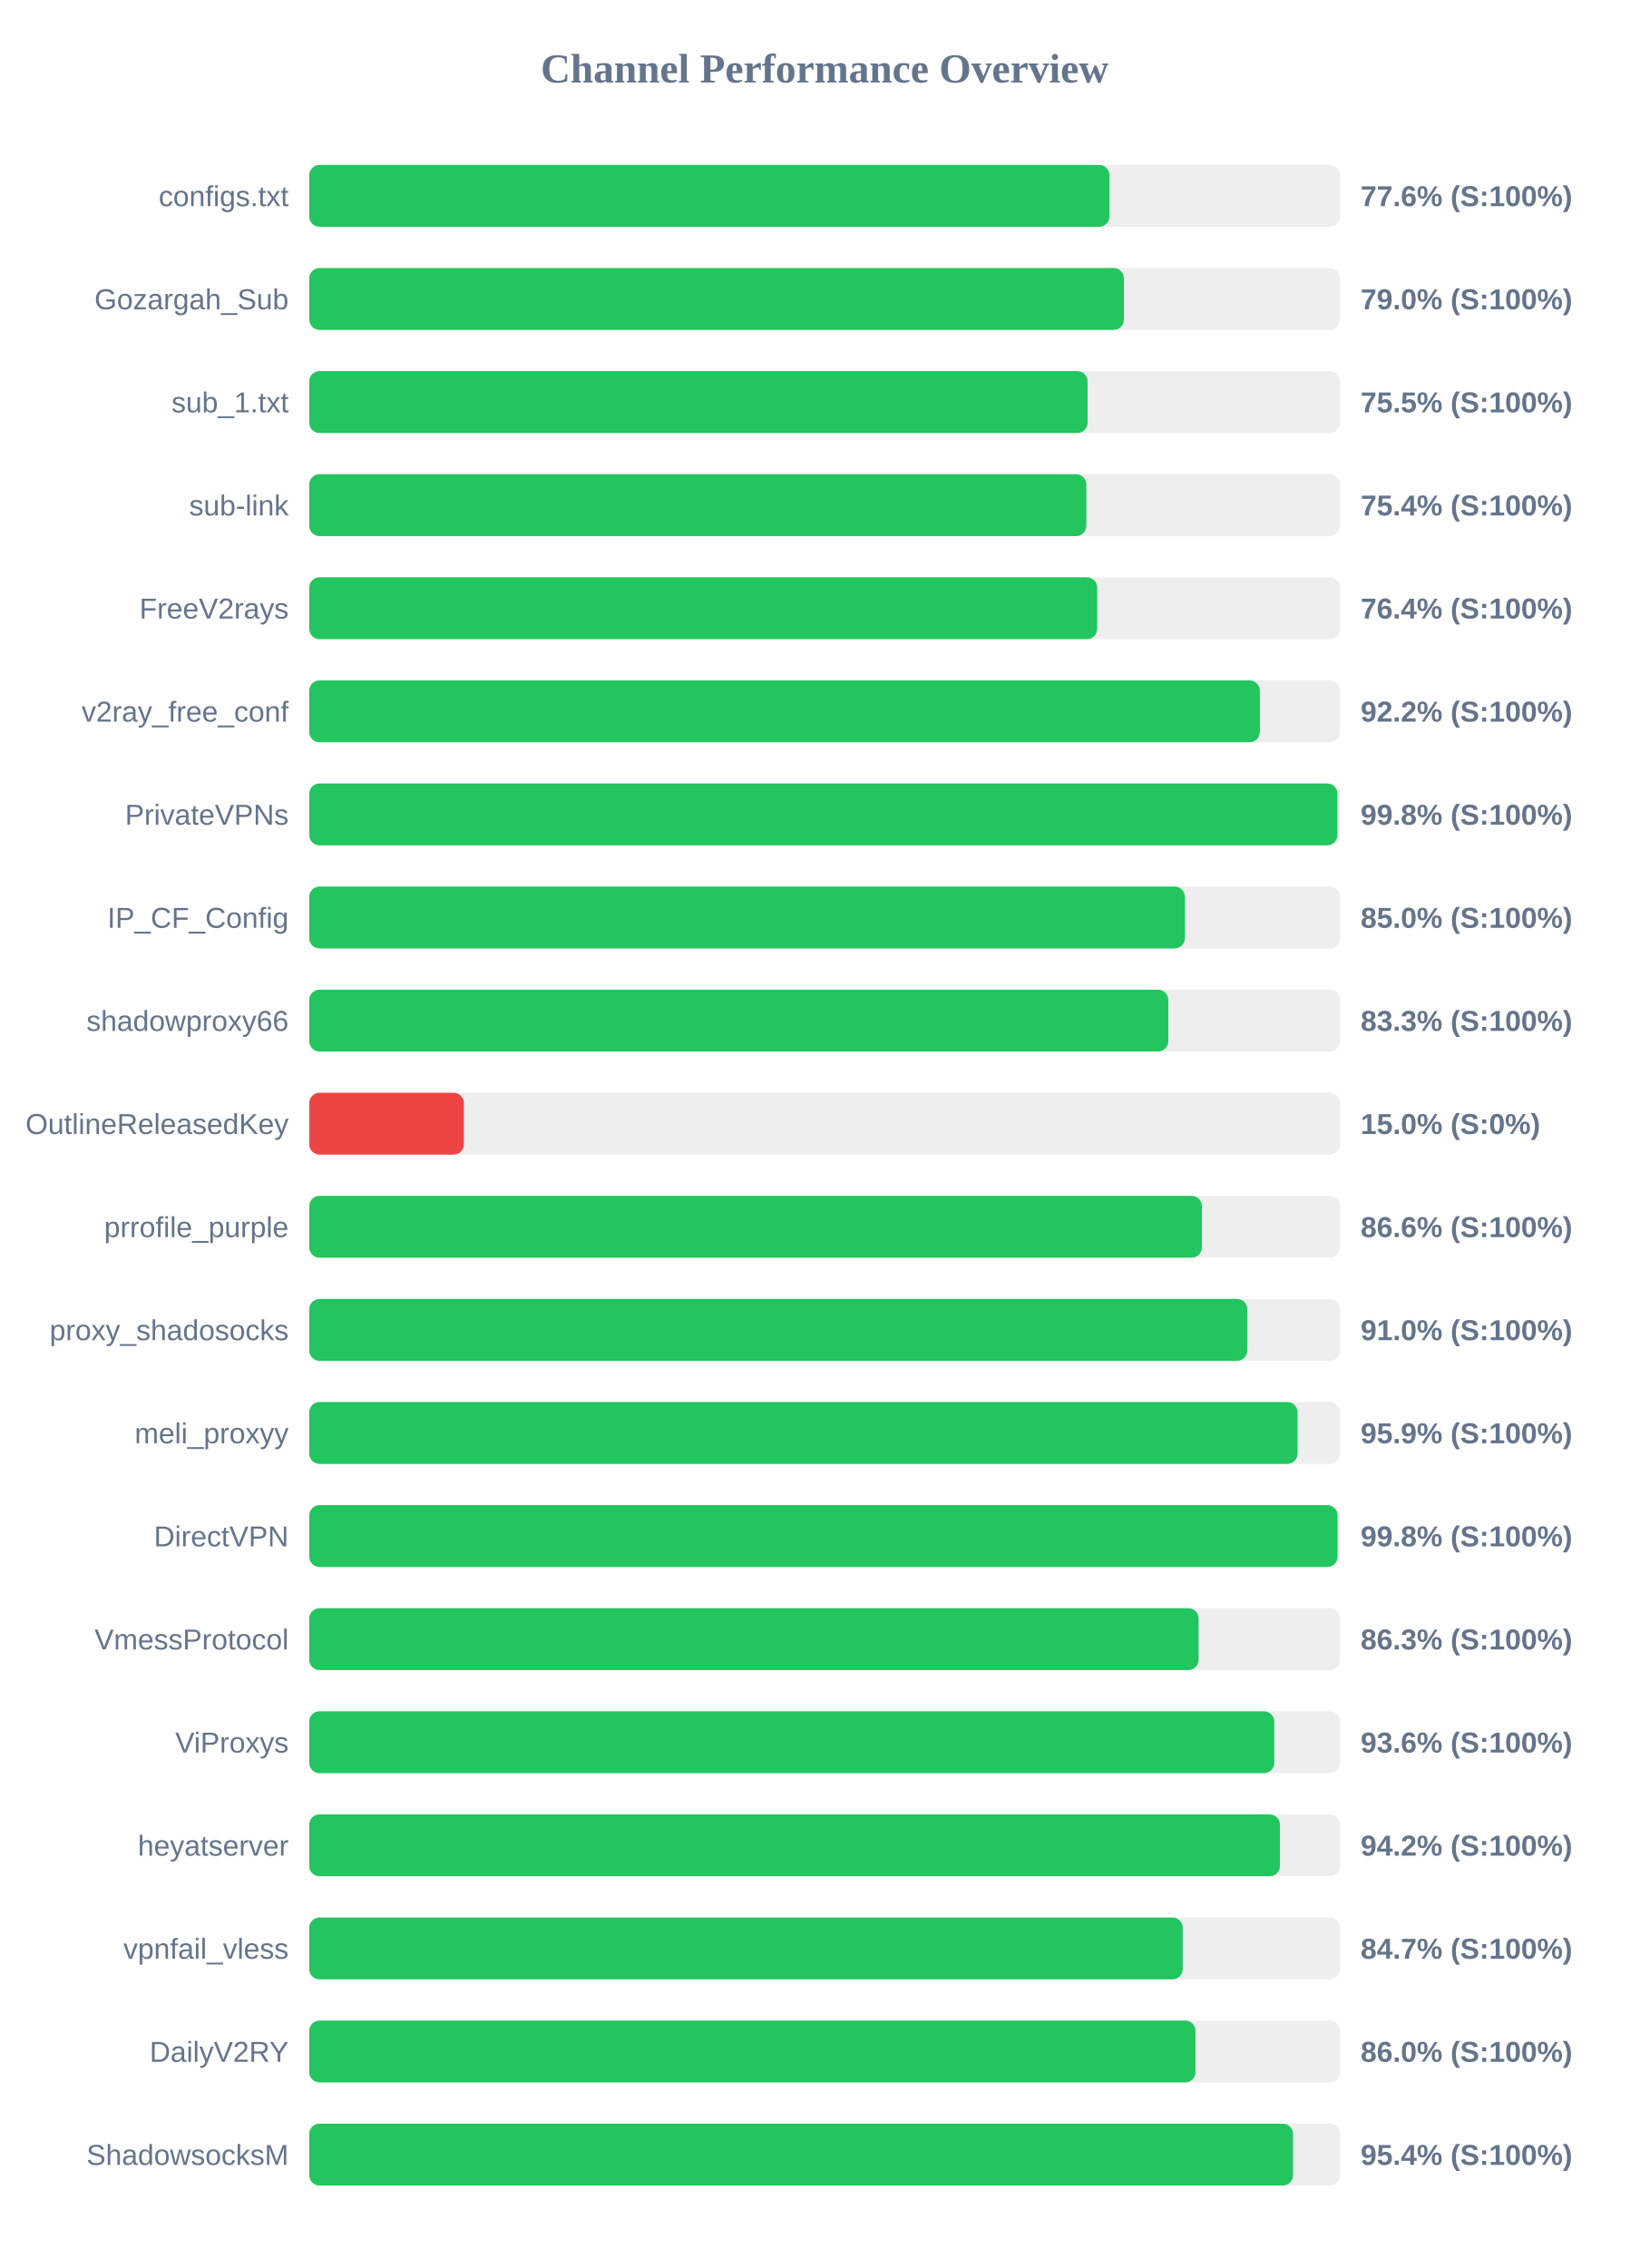
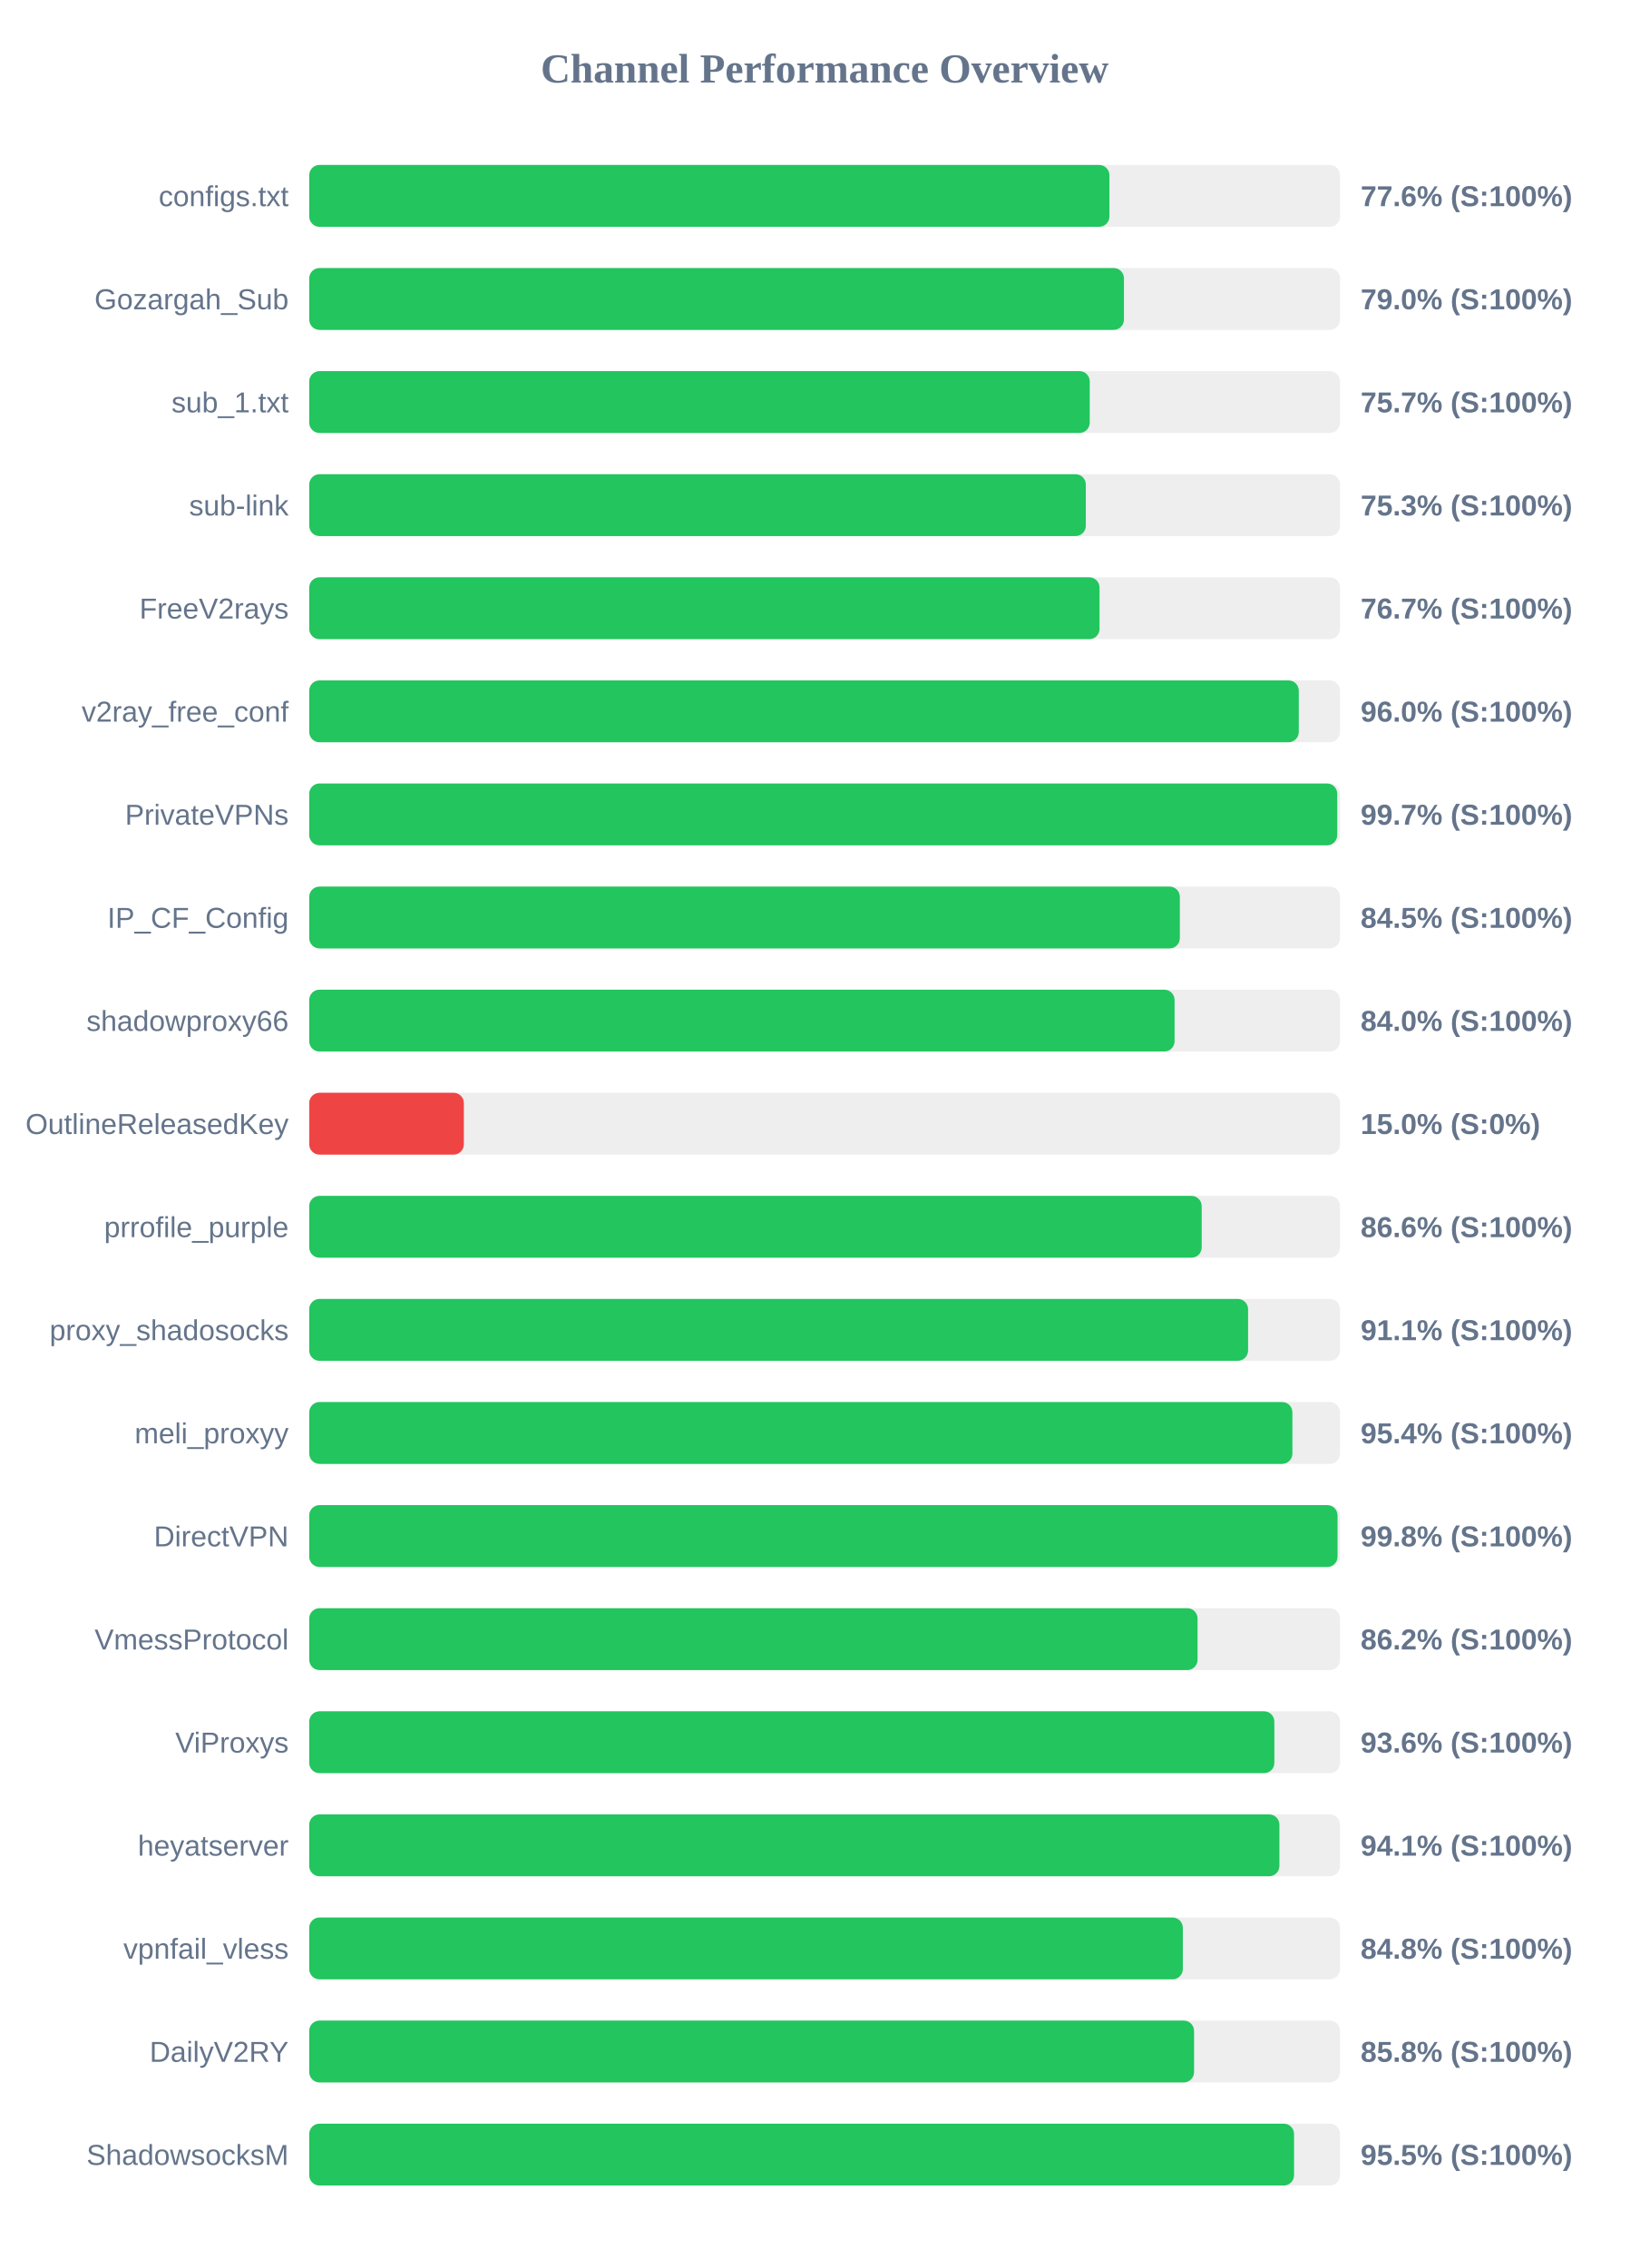
<svg xmlns="http://www.w3.org/2000/svg" width="800" height="1100" version="1.1">
  <style>
        .row { font: 14px Arial; fill: #64748b; }
        .score { font: bold 14px Arial; fill: #64748b; }
    </style>
  <text x="400" y="40" text-anchor="middle" font-size="20px" font-weight="bold" fill="#64748b">Channel Performance Overview</text>
  <rect x="150" y="80" width="500" height="30" fill="#eee" rx="5" />
  <rect x="150" y="80" width="388.15" height="30" fill="#22c55e" rx="5" />
  <text x="140" y="100" text-anchor="end" class="row">configs.txt</text>
  <text x="660" y="100" text-anchor="start" class="score">77.6% (S:100%)</text>
  <rect x="150" y="130" width="500" height="30" fill="#eee" rx="5" />
-   <rect x="150" y="130" width="395.15" height="30" fill="#22c55e" rx="5" />
+   <rect x="150" y="130" width="395.2" height="30" fill="#22c55e" rx="5" />
  <text x="140" y="150" text-anchor="end" class="row">Gozargah_Sub</text>
  <text x="660" y="150" text-anchor="start" class="score">79.0% (S:100%)</text>
  <rect x="150" y="180" width="500" height="30" fill="#eee" rx="5" />
-   <rect x="150" y="180" width="377.55" height="30" fill="#22c55e" rx="5" />
+   <rect x="150" y="180" width="378.6" height="30" fill="#22c55e" rx="5" />
  <text x="140" y="200" text-anchor="end" class="row">sub_1.txt</text>
-   <text x="660" y="200" text-anchor="start" class="score">75.5% (S:100%)</text>
+   <text x="660" y="200" text-anchor="start" class="score">75.7% (S:100%)</text>
  <rect x="150" y="230" width="500" height="30" fill="#eee" rx="5" />
-   <rect x="150" y="230" width="376.95" height="30" fill="#22c55e" rx="5" />
+   <rect x="150" y="230" width="376.7" height="30" fill="#22c55e" rx="5" />
  <text x="140" y="250" text-anchor="end" class="row">sub-link</text>
-   <text x="660" y="250" text-anchor="start" class="score">75.4% (S:100%)</text>
+   <text x="660" y="250" text-anchor="start" class="score">75.3% (S:100%)</text>
  <rect x="150" y="280" width="500" height="30" fill="#eee" rx="5" />
-   <rect x="150" y="280" width="382.2" height="30" fill="#22c55e" rx="5" />
+   <rect x="150" y="280" width="383.35" height="30" fill="#22c55e" rx="5" />
  <text x="140" y="300" text-anchor="end" class="row">FreeV2rays</text>
-   <text x="660" y="300" text-anchor="start" class="score">76.4% (S:100%)</text>
+   <text x="660" y="300" text-anchor="start" class="score">76.7% (S:100%)</text>
  <rect x="150" y="330" width="500" height="30" fill="#eee" rx="5" />
-   <rect x="150" y="330" width="461.1" height="30" fill="#22c55e" rx="5" />
+   <rect x="150" y="330" width="480.0" height="30" fill="#22c55e" rx="5" />
  <text x="140" y="350" text-anchor="end" class="row">v2ray_free_conf</text>
-   <text x="660" y="350" text-anchor="start" class="score">92.2% (S:100%)</text>
+   <text x="660" y="350" text-anchor="start" class="score">96.0% (S:100%)</text>
  <rect x="150" y="380" width="500" height="30" fill="#eee" rx="5" />
-   <rect x="150" y="380" width="498.75" height="30" fill="#22c55e" rx="5" />
+   <rect x="150" y="380" width="498.65" height="30" fill="#22c55e" rx="5" />
  <text x="140" y="400" text-anchor="end" class="row">PrivateVPNs</text>
-   <text x="660" y="400" text-anchor="start" class="score">99.8% (S:100%)</text>
+   <text x="660" y="400" text-anchor="start" class="score">99.7% (S:100%)</text>
  <rect x="150" y="430" width="500" height="30" fill="#eee" rx="5" />
-   <rect x="150" y="430" width="424.75" height="30" fill="#22c55e" rx="5" />
+   <rect x="150" y="430" width="422.3" height="30" fill="#22c55e" rx="5" />
  <text x="140" y="450" text-anchor="end" class="row">IP_CF_Config</text>
-   <text x="660" y="450" text-anchor="start" class="score">85.0% (S:100%)</text>
+   <text x="660" y="450" text-anchor="start" class="score">84.5% (S:100%)</text>
  <rect x="150" y="480" width="500" height="30" fill="#eee" rx="5" />
-   <rect x="150" y="480" width="416.7" height="30" fill="#22c55e" rx="5" />
+   <rect x="150" y="480" width="419.75" height="30" fill="#22c55e" rx="5" />
  <text x="140" y="500" text-anchor="end" class="row">shadowproxy66</text>
-   <text x="660" y="500" text-anchor="start" class="score">83.3% (S:100%)</text>
+   <text x="660" y="500" text-anchor="start" class="score">84.0% (S:100%)</text>
  <rect x="150" y="530" width="500" height="30" fill="#eee" rx="5" />
  <rect x="150" y="530" width="75.0" height="30" fill="#ef4444" rx="5" />
  <text x="140" y="550" text-anchor="end" class="row">OutlineReleasedKey</text>
  <text x="660" y="550" text-anchor="start" class="score">15.0% (S:0%)</text>
  <rect x="150" y="580" width="500" height="30" fill="#eee" rx="5" />
-   <rect x="150" y="580" width="433.0" height="30" fill="#22c55e" rx="5" />
+   <rect x="150" y="580" width="432.9" height="30" fill="#22c55e" rx="5" />
  <text x="140" y="600" text-anchor="end" class="row">prrofile_purple</text>
  <text x="660" y="600" text-anchor="start" class="score">86.6% (S:100%)</text>
  <rect x="150" y="630" width="500" height="30" fill="#eee" rx="5" />
-   <rect x="150" y="630" width="455.05" height="30" fill="#22c55e" rx="5" />
+   <rect x="150" y="630" width="455.4" height="30" fill="#22c55e" rx="5" />
  <text x="140" y="650" text-anchor="end" class="row">proxy_shadosocks</text>
-   <text x="660" y="650" text-anchor="start" class="score">91.0% (S:100%)</text>
+   <text x="660" y="650" text-anchor="start" class="score">91.1% (S:100%)</text>
  <rect x="150" y="680" width="500" height="30" fill="#eee" rx="5" />
-   <rect x="150" y="680" width="479.4" height="30" fill="#22c55e" rx="5" />
+   <rect x="150" y="680" width="476.9" height="30" fill="#22c55e" rx="5" />
  <text x="140" y="700" text-anchor="end" class="row">meli_proxyy</text>
-   <text x="660" y="700" text-anchor="start" class="score">95.9% (S:100%)</text>
+   <text x="660" y="700" text-anchor="start" class="score">95.4% (S:100%)</text>
  <rect x="150" y="730" width="500" height="30" fill="#eee" rx="5" />
  <rect x="150" y="730" width="498.8" height="30" fill="#22c55e" rx="5" />
  <text x="140" y="750" text-anchor="end" class="row">DirectVPN</text>
  <text x="660" y="750" text-anchor="start" class="score">99.8% (S:100%)</text>
  <rect x="150" y="780" width="500" height="30" fill="#eee" rx="5" />
-   <rect x="150" y="780" width="431.4" height="30" fill="#22c55e" rx="5" />
+   <rect x="150" y="780" width="430.9" height="30" fill="#22c55e" rx="5" />
  <text x="140" y="800" text-anchor="end" class="row">VmessProtocol</text>
-   <text x="660" y="800" text-anchor="start" class="score">86.3% (S:100%)</text>
+   <text x="660" y="800" text-anchor="start" class="score">86.2% (S:100%)</text>
  <rect x="150" y="830" width="500" height="30" fill="#eee" rx="5" />
-   <rect x="150" y="830" width="468.1" height="30" fill="#22c55e" rx="5" />
+   <rect x="150" y="830" width="468.15" height="30" fill="#22c55e" rx="5" />
  <text x="140" y="850" text-anchor="end" class="row">ViProxys</text>
  <text x="660" y="850" text-anchor="start" class="score">93.6% (S:100%)</text>
  <rect x="150" y="880" width="500" height="30" fill="#eee" rx="5" />
-   <rect x="150" y="880" width="470.85" height="30" fill="#22c55e" rx="5" />
+   <rect x="150" y="880" width="470.6" height="30" fill="#22c55e" rx="5" />
  <text x="140" y="900" text-anchor="end" class="row">heyatserver</text>
-   <text x="660" y="900" text-anchor="start" class="score">94.2% (S:100%)</text>
+   <text x="660" y="900" text-anchor="start" class="score">94.1% (S:100%)</text>
  <rect x="150" y="930" width="500" height="30" fill="#eee" rx="5" />
-   <rect x="150" y="930" width="423.7" height="30" fill="#22c55e" rx="5" />
+   <rect x="150" y="930" width="423.75" height="30" fill="#22c55e" rx="5" />
  <text x="140" y="950" text-anchor="end" class="row">vpnfail_vless</text>
-   <text x="660" y="950" text-anchor="start" class="score">84.7% (S:100%)</text>
+   <text x="660" y="950" text-anchor="start" class="score">84.8% (S:100%)</text>
  <rect x="150" y="980" width="500" height="30" fill="#eee" rx="5" />
-   <rect x="150" y="980" width="429.9" height="30" fill="#22c55e" rx="5" />
+   <rect x="150" y="980" width="429.2" height="30" fill="#22c55e" rx="5" />
  <text x="140" y="1000" text-anchor="end" class="row">DailyV2RY</text>
-   <text x="660" y="1000" text-anchor="start" class="score">86.0% (S:100%)</text>
+   <text x="660" y="1000" text-anchor="start" class="score">85.8% (S:100%)</text>
  <rect x="150" y="1030" width="500" height="30" fill="#eee" rx="5" />
-   <rect x="150" y="1030" width="477.2" height="30" fill="#22c55e" rx="5" />
+   <rect x="150" y="1030" width="477.7" height="30" fill="#22c55e" rx="5" />
  <text x="140" y="1050" text-anchor="end" class="row">ShadowsocksM</text>
-   <text x="660" y="1050" text-anchor="start" class="score">95.4% (S:100%)</text>
+   <text x="660" y="1050" text-anchor="start" class="score">95.5% (S:100%)</text>
</svg>
